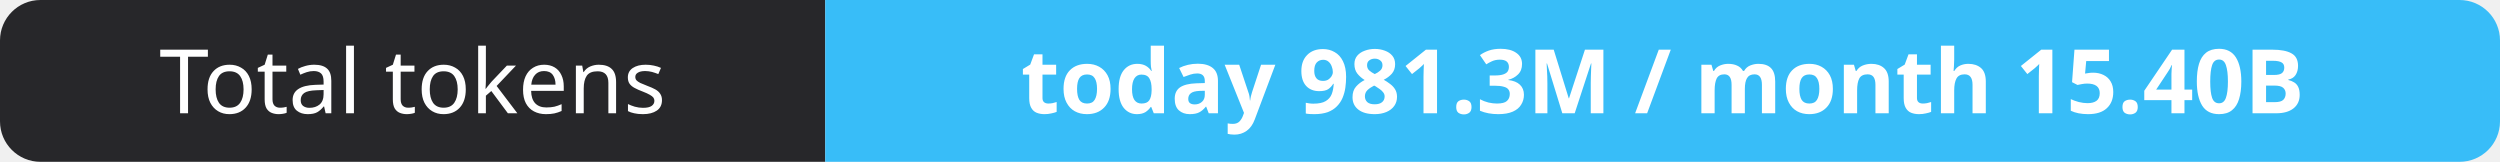
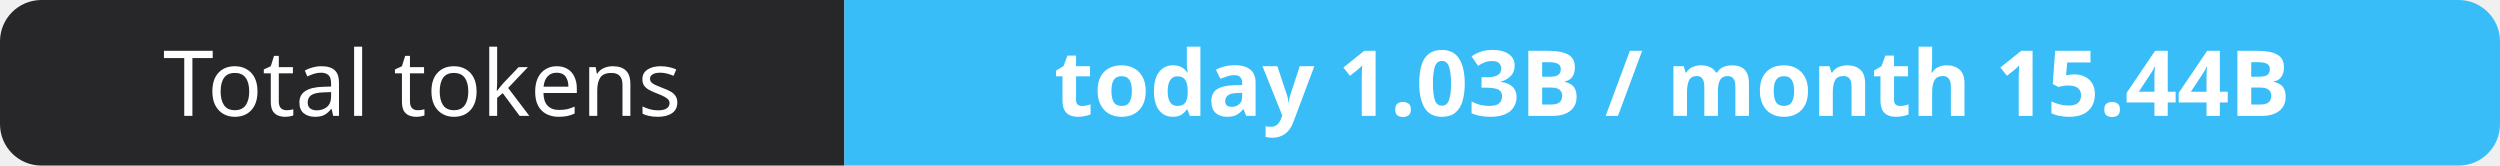
- <svg xmlns="http://www.w3.org/2000/svg" width="309" height="20" role="img" aria-label="Total tokens: today 981.3M / month 15.40B">
+ <svg xmlns="http://www.w3.org/2000/svg" width="302" height="20" role="img" aria-label="Total tokens: today 1.03B / month 15.44B">
  <clipPath id="r">
-     <rect width="309" height="20" rx="5" fill="#fff" />
+     <rect width="302" height="20" rx="5" fill="#fff" />
  </clipPath>
  <g clip-path="url(#r)">
    <rect width="102" height="20" fill="#27272a" />
-     <rect x="102" width="207" height="20" fill="#38bdf8" />
+     <rect x="102" width="200" height="20" fill="#38bdf8" />
  </g>
  <g fill="#fff" text-anchor="middle" font-family="Verdana,Geneva,sans-serif" font-size="11">
    <text x="51.0" y="14">Total tokens</text>
-     <text x="205.5" y="14" font-weight="700">today 981.3M / month 15.40B</text>
+     <text x="202.0" y="14" font-weight="700">today 1.03B / month 15.44B</text>
  </g>
</svg>
